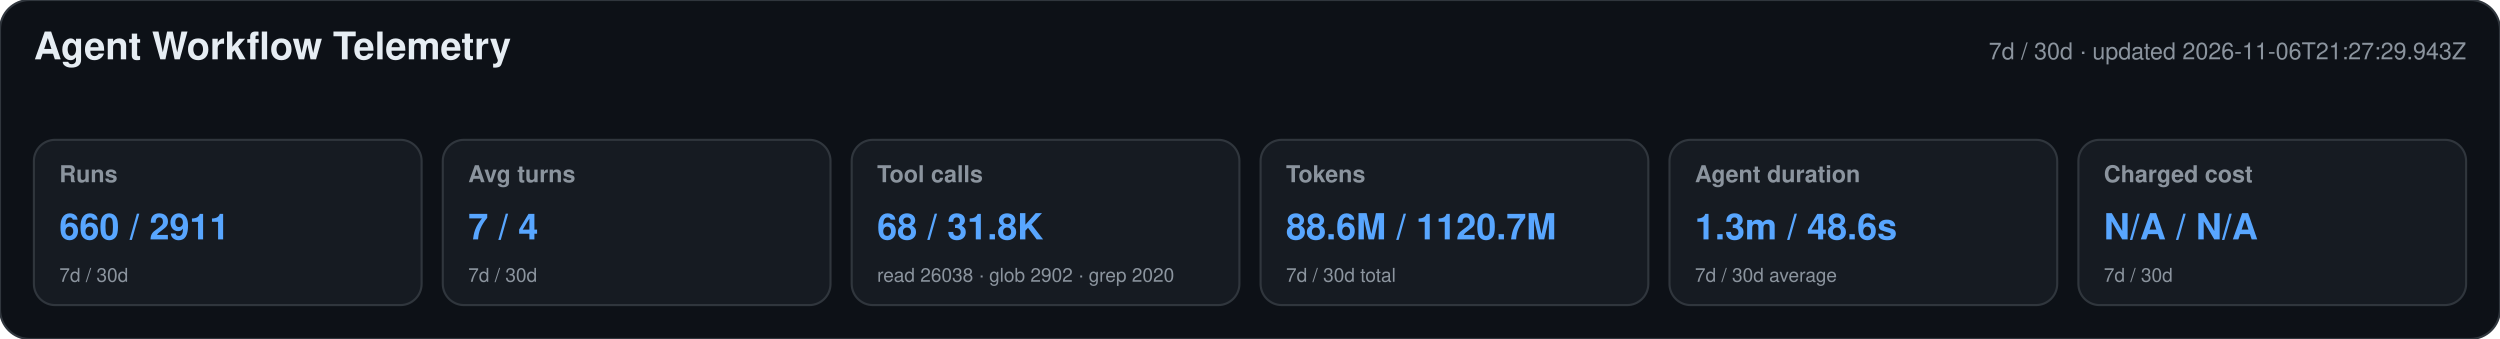
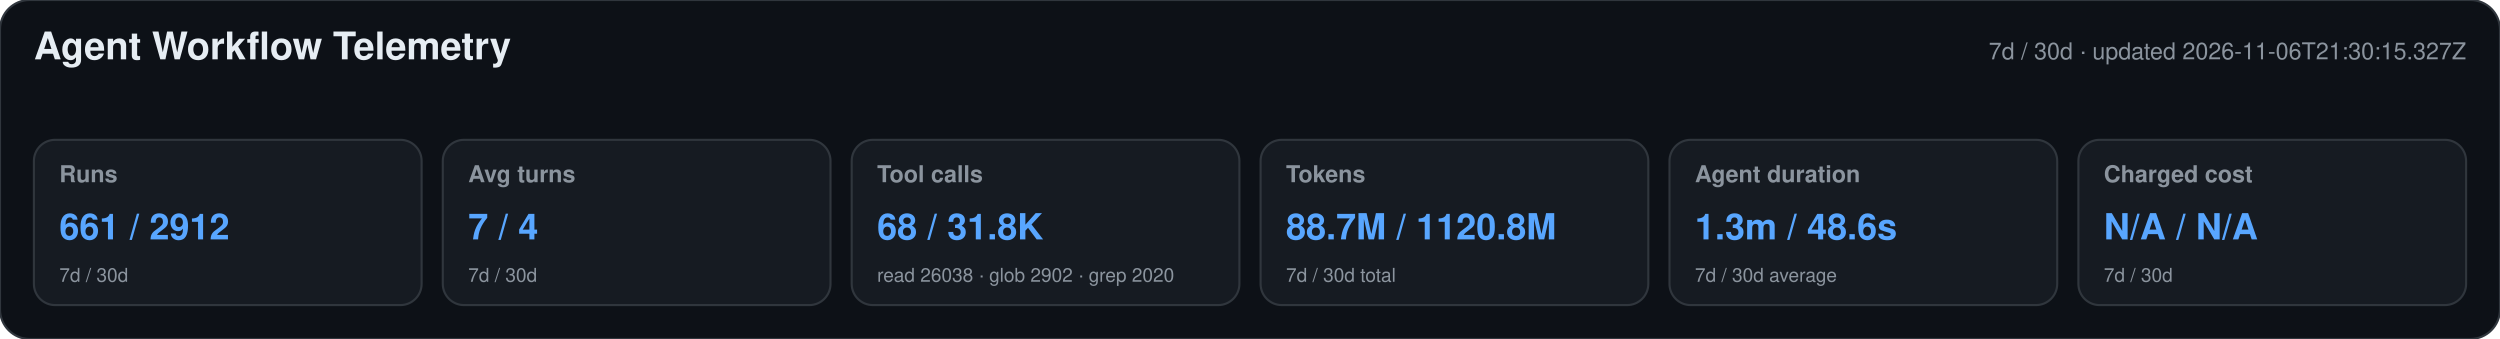
<svg xmlns="http://www.w3.org/2000/svg" width="1180" height="160" viewBox="0 0 1180 160" role="img" aria-labelledby="title desc">
  <style>text{font-family:-apple-system,BlinkMacSystemFont,"Segoe UI",Helvetica,Arial,sans-serif}.heading{font-size:18px;font-weight:650;fill:#e6edf3}.meta,.label,.secondary{fill:#8b949e}.meta,.label{font-size:11px}.label{font-weight:600}.primary{font-size:17px;font-weight:700;fill:#58a6ff}.secondary{font-size:9px}</style>
  <rect width="1180" height="160" rx="14" fill="#0d1117" stroke="#30363d" />
  <text x="16" y="28" class="heading">Agent Workflow Telemetry</text>
-   <text x="1164" y="28" text-anchor="end" class="meta">7d / 30d · updated 2026-11-06T21:27:29.943Z</text>
+   <text x="1164" y="28" text-anchor="end" class="meta">7d / 30d · updated 2026-11-06T21:30:15.327Z</text>
  <g>
    <rect x="16" y="66" width="183" height="78" rx="10" fill="#161b22" stroke="#30363d" />
    <text x="28" y="86" class="label">Runs</text>
-     <text x="28" y="113" class="primary">660 / 2911</text>
+     <text x="28" y="113" class="primary">661 / 2912</text>
    <text x="28" y="133" class="secondary">7d / 30d</text>
  </g>
  <g>
    <rect x="209" y="66" width="183" height="78" rx="10" fill="#161b22" stroke="#30363d" />
    <text x="221" y="86" class="label">Avg turns</text>
    <text x="221" y="113" class="primary">7 / 4</text>
    <text x="221" y="133" class="secondary">7d / 30d</text>
  </g>
  <g>
    <rect x="402" y="66" width="183" height="78" rx="10" fill="#161b22" stroke="#30363d" />
    <text x="414" y="86" class="label">Tool calls</text>
    <text x="414" y="113" class="primary">68 / 31.8K</text>
    <text x="414" y="133" class="secondary">read 26038 · glob 2902 · grep 2020</text>
  </g>
  <g>
    <rect x="595" y="66" width="183" height="78" rx="10" fill="#161b22" stroke="#30363d" />
    <text x="607" y="86" class="label">Tokens</text>
-     <text x="607" y="113" class="primary">88.6M / 1120.7M</text>
+     <text x="607" y="113" class="primary">88.7M / 1120.8M</text>
    <text x="607" y="133" class="secondary">7d / 30d total</text>
  </g>
  <g>
    <rect x="788" y="66" width="183" height="78" rx="10" fill="#161b22" stroke="#30363d" />
    <text x="800" y="86" class="label">Agent duration</text>
    <text x="800" y="113" class="primary">1.3m / 48.6s</text>
    <text x="800" y="133" class="secondary">7d / 30d average</text>
  </g>
  <g>
    <rect x="981" y="66" width="183" height="78" rx="10" fill="#161b22" stroke="#30363d" />
    <text x="993" y="86" class="label">Charged cost</text>
    <text x="993" y="113" class="primary">N/A / N/A</text>
    <text x="993" y="133" class="secondary">7d / 30d</text>
  </g>
</svg>
